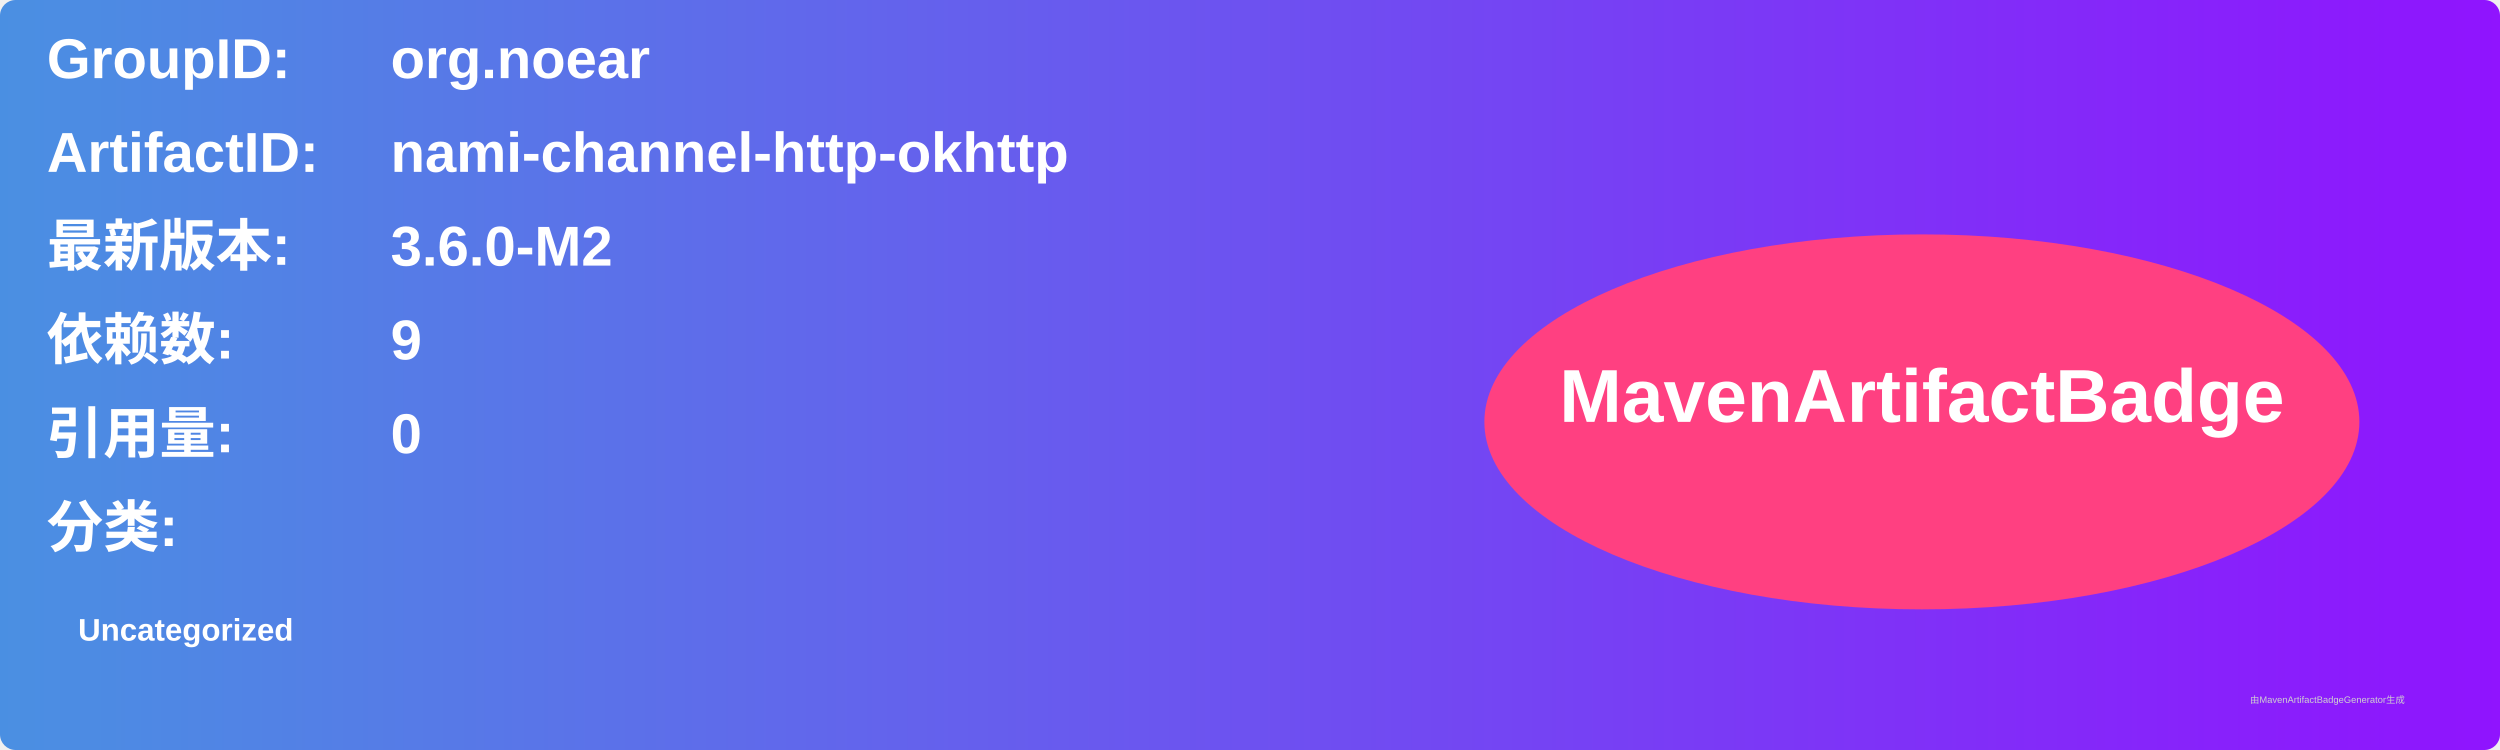
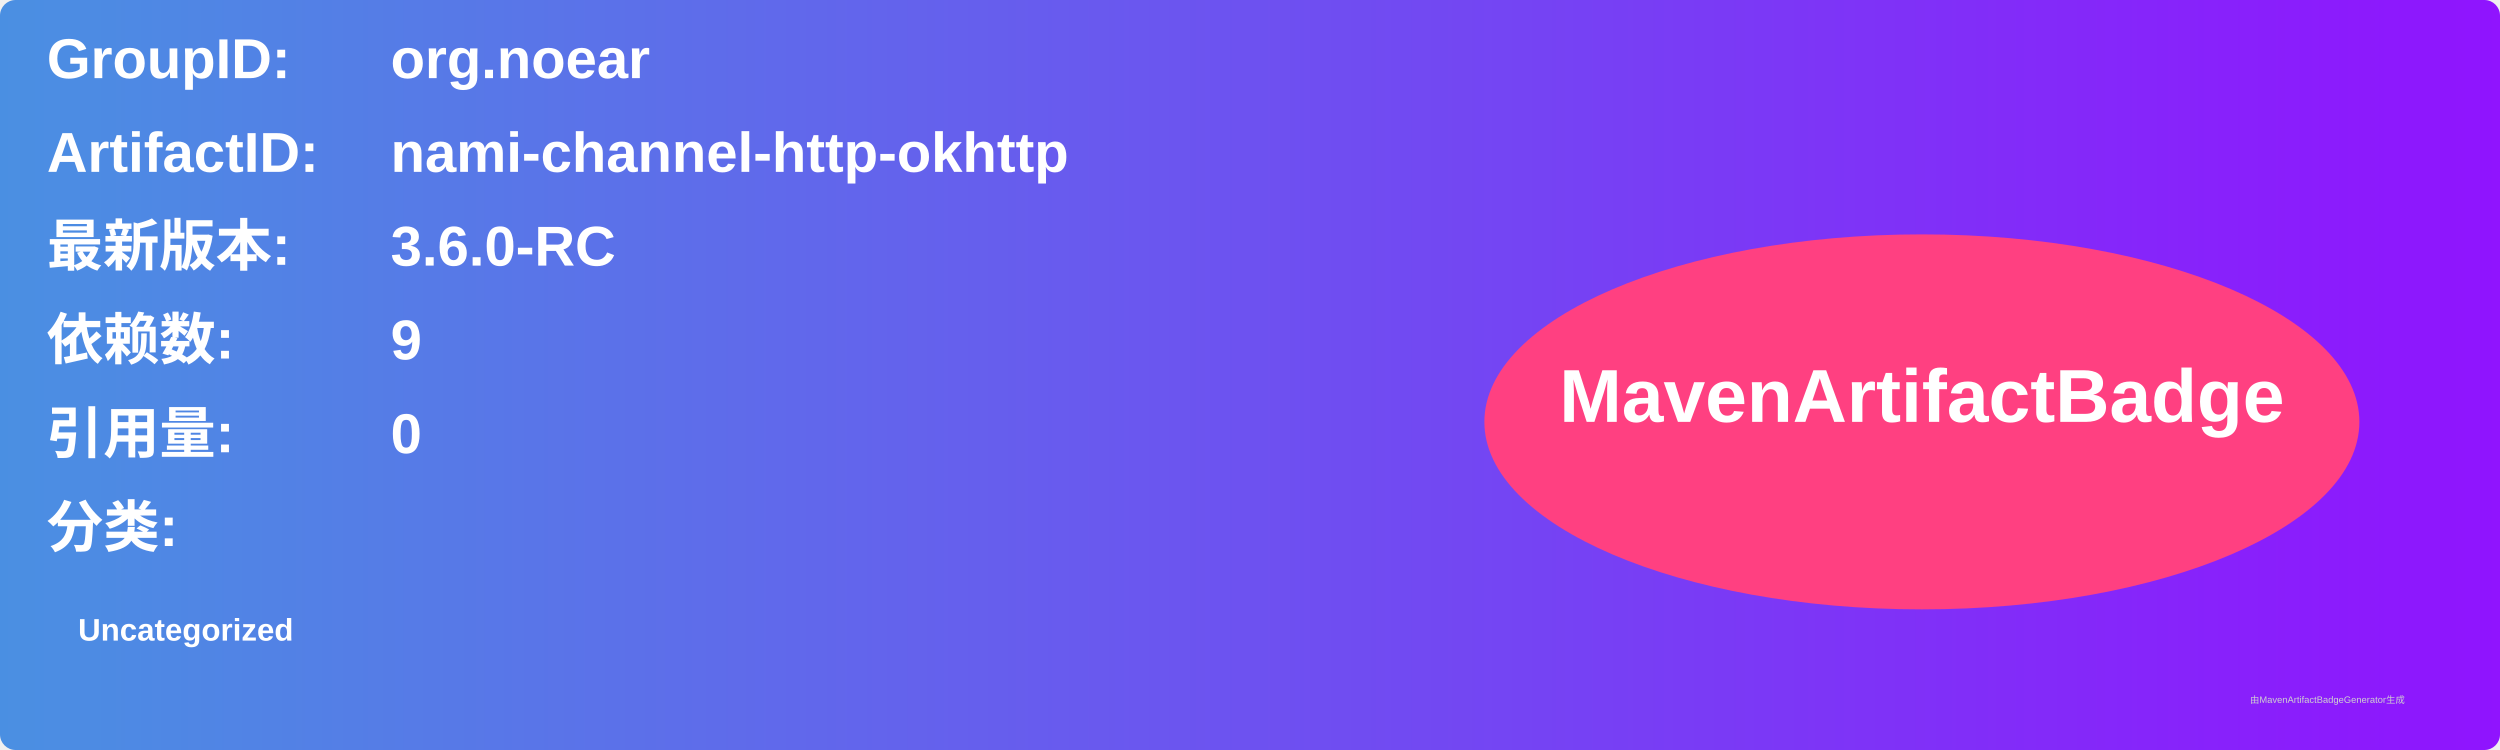
<svg xmlns="http://www.w3.org/2000/svg" width="800" height="240" viewBox="0 0 800 240">
  <linearGradient id="grad" x1="0%" y1="0%" x2="100%" y2="0%">
    <stop offset="0%" stop-color="#4a90e2" />
    <stop offset="100%" stop-color="#9013fe" />
  </linearGradient>
  <rect width="100%" height="100%" rx="5" ry="5" fill="url(#grad)" />
  <g transform="translate(15, 15)">
    <text x="0" y="10" font-family="Arial" font-size="18" fill="white" font-weight="bold" width="260">GroupID:</text>
    <text x="110" y="10" font-family="Arial" font-size="18" fill="white" font-weight="bold" width="460">org.noear</text>
    <text x="0" y="40" font-family="Arial" font-size="18" fill="white" font-weight="bold" width="260">ArtifactID:</text>
    <text x="110" y="40" font-family="Arial" font-size="18" fill="white" font-weight="bold" width="460">nami-channel-http-okhttp</text>
    <text x="0" y="70" font-family="Arial" font-size="18" fill="white" font-weight="bold">最新版本:</text>
    <text x="110" y="70" font-family="Arial" font-size="18" fill="white" font-weight="bold">
-       <tspan font-weight="bold">3.6.0-M2</tspan>
+       <tspan font-weight="bold">3.6.0-RC</tspan>
    </text>
    <text x="0" y="100" font-family="Arial" font-size="18" fill="white" font-weight="bold">依赖数: </text>
    <text x="110" y="100" font-family="Arial" font-size="18" fill="white">
      <tspan font-weight="bold">9</tspan>
    </text>
    <text x="0" y="130" font-family="Arial" font-size="18" fill="white" font-weight="bold">引用量: </text>
    <text x="110" y="130" font-family="Arial" font-size="18" fill="white">
      <tspan font-weight="bold">0</tspan>
    </text>
    <text x="0" y="160" font-family="Arial" font-size="18" fill="white" font-weight="bold">分类:</text>
    <text x="10" y="190" font-family="Arial" font-size="10" fill="white">
      <tspan font-weight="bold">Uncategorized</tspan>
    </text>
    <ellipse cx="600" cy="120" rx="140" ry="60" fill="#ff4081" />
    <text x="600" y="120" text-anchor="middle" font-family="Arial" font-size="24" fill="white" font-weight="bold">MavenArtifactBadge</text>
  </g>
  <text x="720" y="225" font-family="Arial" font-size="3" fill="#d0d0d0">由MavenArtifactBadgeGenerator生成</text>
</svg>
